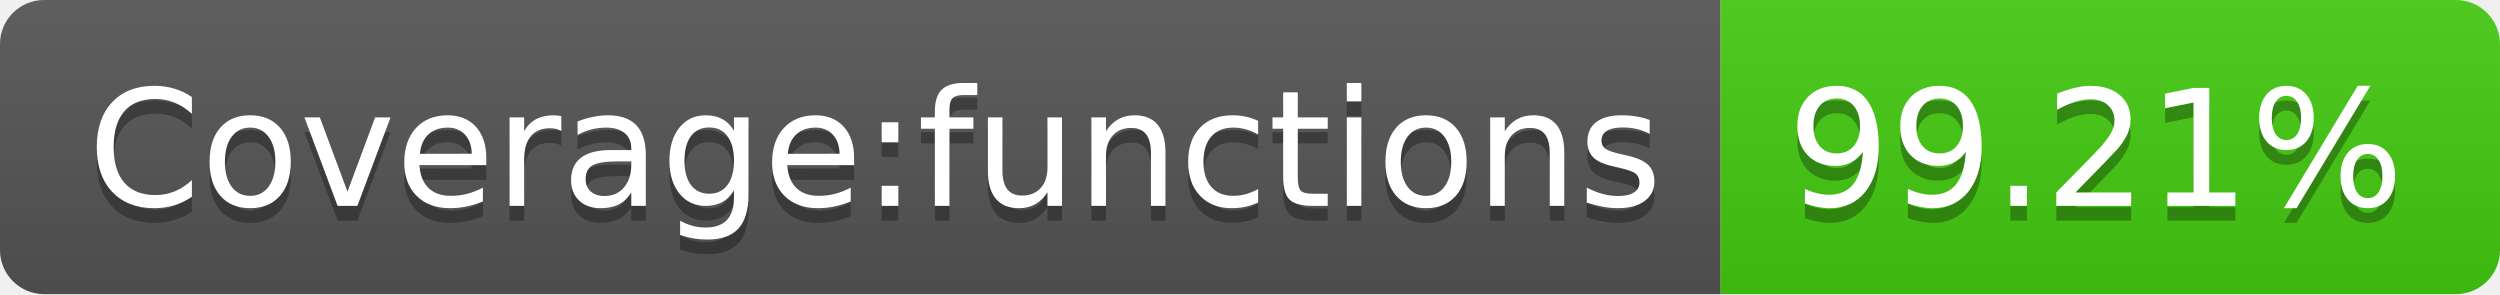
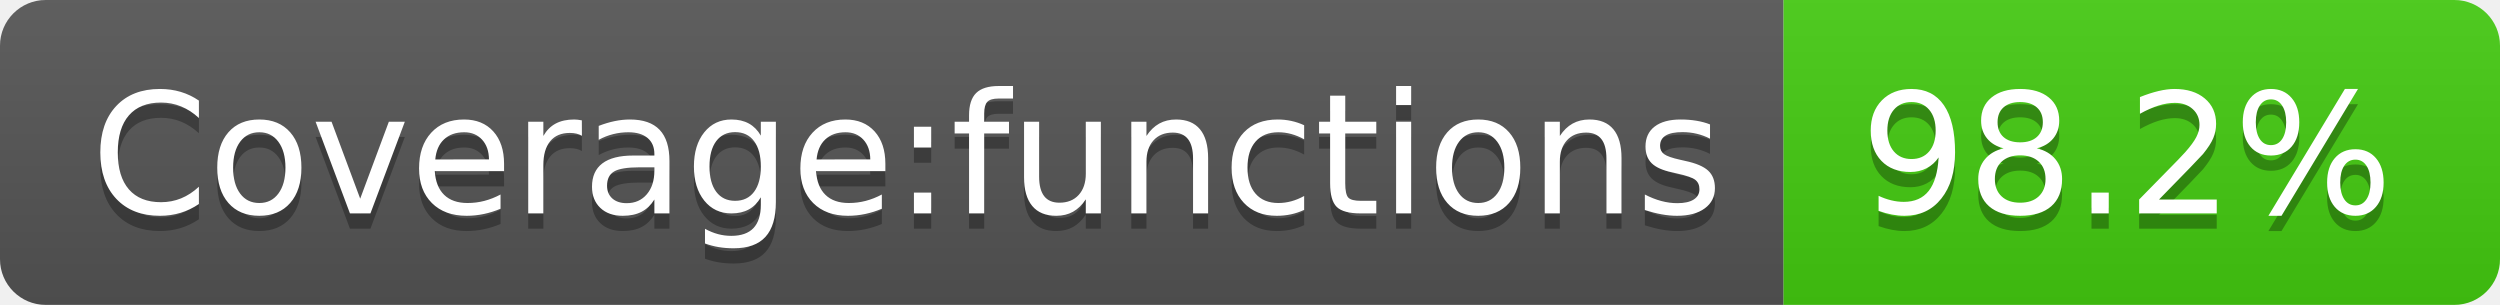
- <svg xmlns="http://www.w3.org/2000/svg" width="170" height="20" role="img" aria-label="Coverage:functions: 99.21%">
+ <svg xmlns="http://www.w3.org/2000/svg" width="164" height="20" role="img" aria-label="Coverage:functions: 98.2%">
  <linearGradient id="s" x2="0" y2="100%">
    <stop offset="0" stop-color="#bbb" stop-opacity=".1" />
    <stop offset="1" stop-opacity=".1" />
  </linearGradient>
  <clipPath id="r">
-     <rect width="170" height="20" rx="3" fill="#fff" />
+     <rect width="164" height="20" rx="3" fill="#fff" />
  </clipPath>
  <g clip-path="url(#r)">
    <rect width="117" height="20" fill="#555" />
-     <rect x="117" width="53" height="20" fill="#4c1" />
-     <rect width="170" height="20" fill="url(#s)" />
+     <rect x="117" width="47" height="20" fill="#4c1" />
+     <rect width="164" height="20" fill="url(#s)" />
  </g>
  <g fill="#fff" text-anchor="middle" font-family="Verdana,Geneva,DejaVu Sans,sans-serif" text-rendering="geometricPrecision" font-size="110">
    <text aria-hidden="true" x="595" y="150" fill="#010101" fill-opacity=".3" transform="scale(.1)" textLength="1070">Coverage:functions</text>
    <text x="595" y="140" transform="scale(.1)" fill="#fff" textLength="1070">Coverage:functions</text>
-     <text aria-hidden="true" x="1425" y="150" fill="#010101" fill-opacity=".3" transform="scale(.1)" textLength="430">99.21%</text>
-     <text x="1425" y="140" transform="scale(.1)" fill="#fff" textLength="430">99.21%</text>
+     <text aria-hidden="true" x="1395" y="150" fill="#010101" fill-opacity=".3" transform="scale(.1)" textLength="370">98.2%</text>
+     <text x="1395" y="140" transform="scale(.1)" fill="#fff" textLength="370">98.2%</text>
  </g>
</svg>
